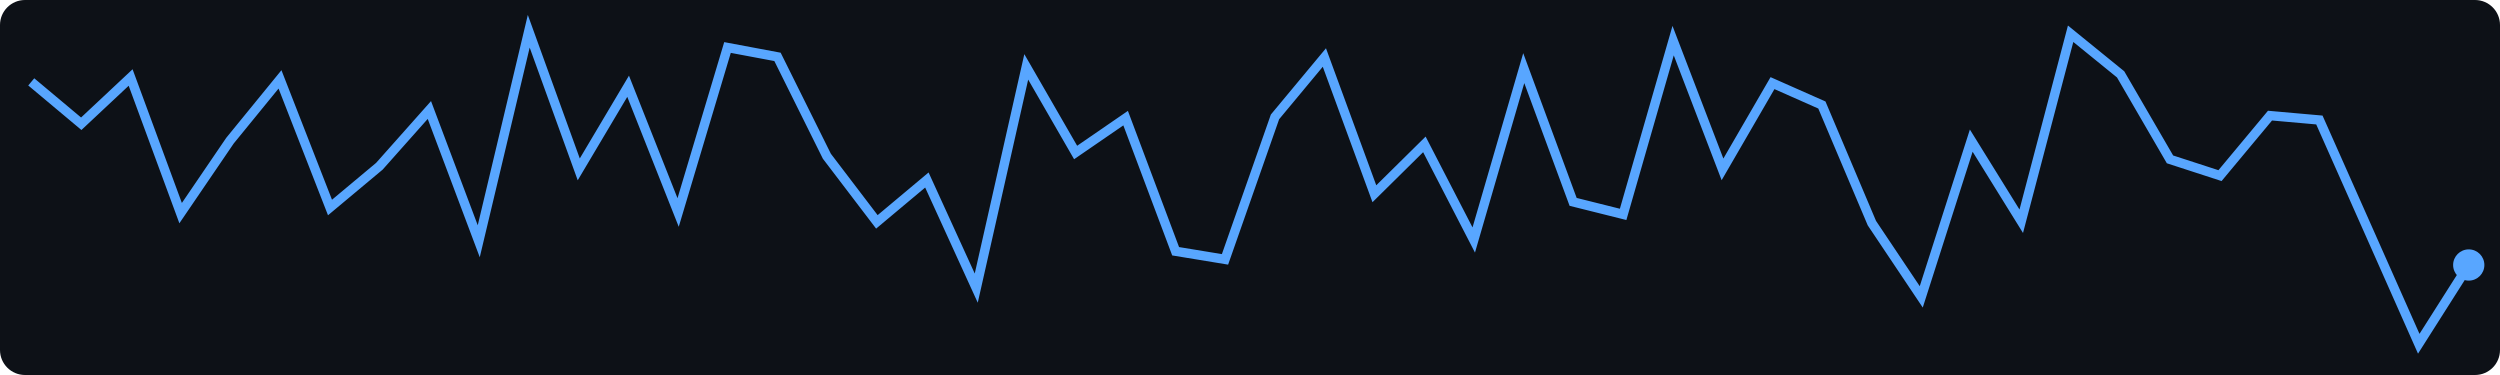
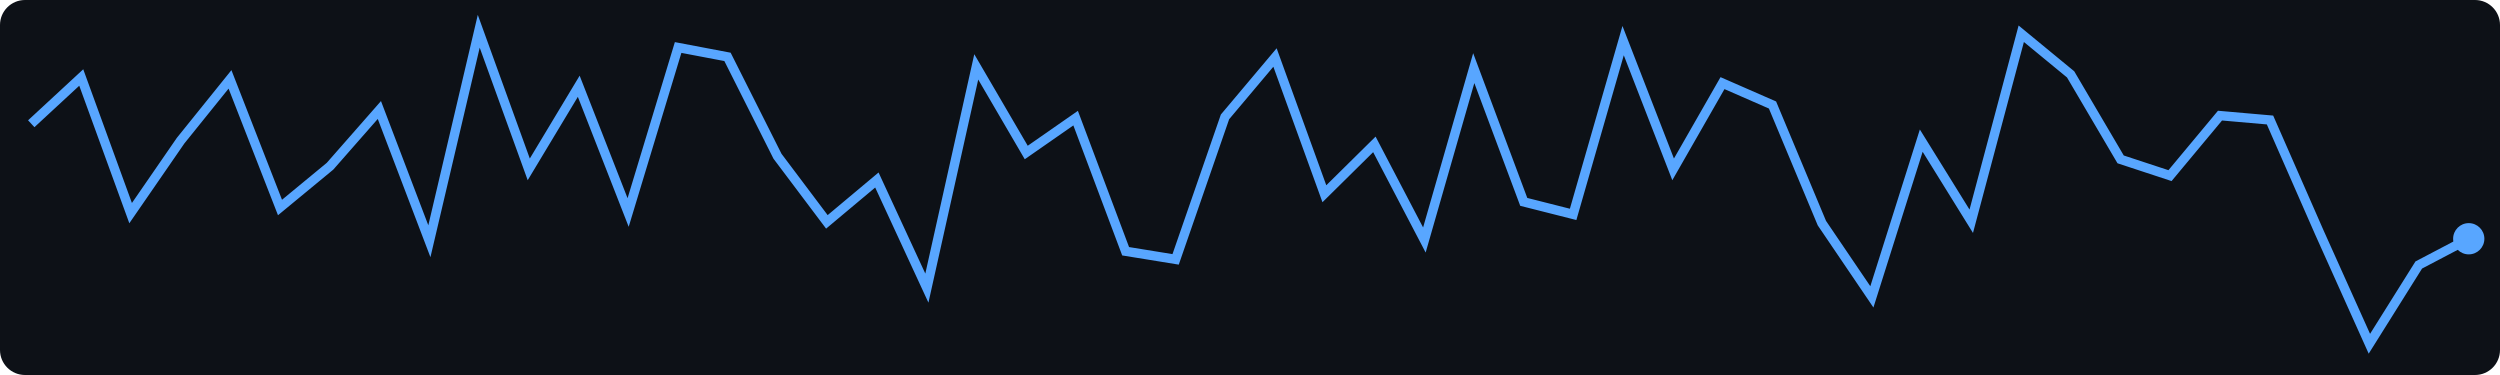
<svg xmlns="http://www.w3.org/2000/svg" width="400" height="60">
  <rect width="400" height="60" fill="#0d1117" rx="4" />
-   <polyline points="5.0,13.1 13.0,19.8 20.9,12.4 28.9,34.1 36.8,22.5 44.8,12.7 52.8,33.2 60.7,26.6 68.7,17.6 76.6,38.6 84.6,5.0 92.6,27.1 100.5,13.8 108.5,34.0 116.4,7.6 124.4,9.1 132.3,25.0 140.3,35.5 148.3,28.8 156.2,46.1 164.2,10.7 172.1,24.4 180.1,18.9 188.1,40.2 196.0,41.5 204.0,18.7 211.9,9.2 219.9,31.0 227.9,23.1 235.8,38.4 243.8,10.9 251.7,32.3 259.7,34.3 267.7,6.5 275.6,27.1 283.6,13.3 291.5,16.8 299.5,35.7 307.4,47.5 315.4,22.5 323.4,35.4 331.3,5.4 339.3,11.9 347.2,25.5 355.2,28.1 363.2,18.5 371.1,19.2 379.1,37.2 387.0,55.0 395.0,42.4" fill="none" stroke="#58a6ff" stroke-width="1.5" />
-   <circle cx="395.0" cy="42.4" r="2.5" fill="#58a6ff" />
+   <polyline points="5.0,19.8 13.0,12.4 20.9,34.1 28.9,22.5 36.8,12.7 44.8,33.2 52.8,26.6 60.7,17.6 68.7,38.6 76.6,5.0 84.6,27.1 92.6,13.8 100.5,34.0 108.5,7.6 116.4,9.1 124.4,25.0 132.3,35.5 140.3,28.8 148.3,46.1 156.2,10.7 164.2,24.4 172.1,18.9 180.1,40.2 188.1,41.5 196.0,18.7 204.0,9.2 211.9,31.0 219.9,23.1 227.9,38.4 235.8,10.9 243.8,32.3 251.7,34.3 259.7,6.5 267.7,27.1 275.6,13.3 283.6,16.8 291.5,35.7 299.5,47.5 307.4,22.5 315.4,35.4 323.4,5.4 331.3,11.9 339.3,25.5 347.2,28.1 355.2,18.5 363.2,19.2 371.1,37.2 379.1,55.0 387.0,42.4 395.0,38.2" fill="none" stroke="#58a6ff" stroke-width="1.5" />
+   <circle cx="395.0" cy="38.2" r="2.5" fill="#58a6ff" />
</svg>
